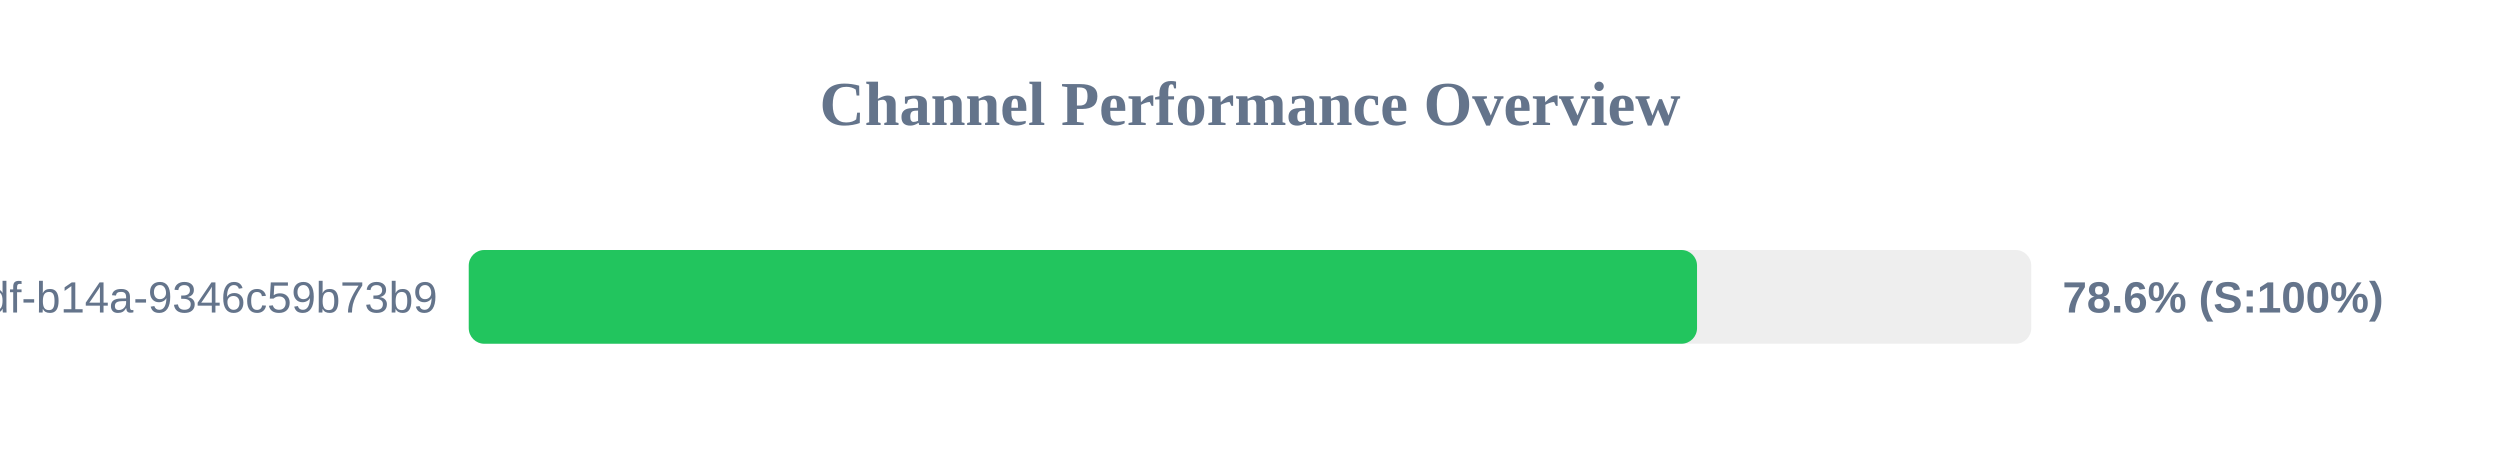
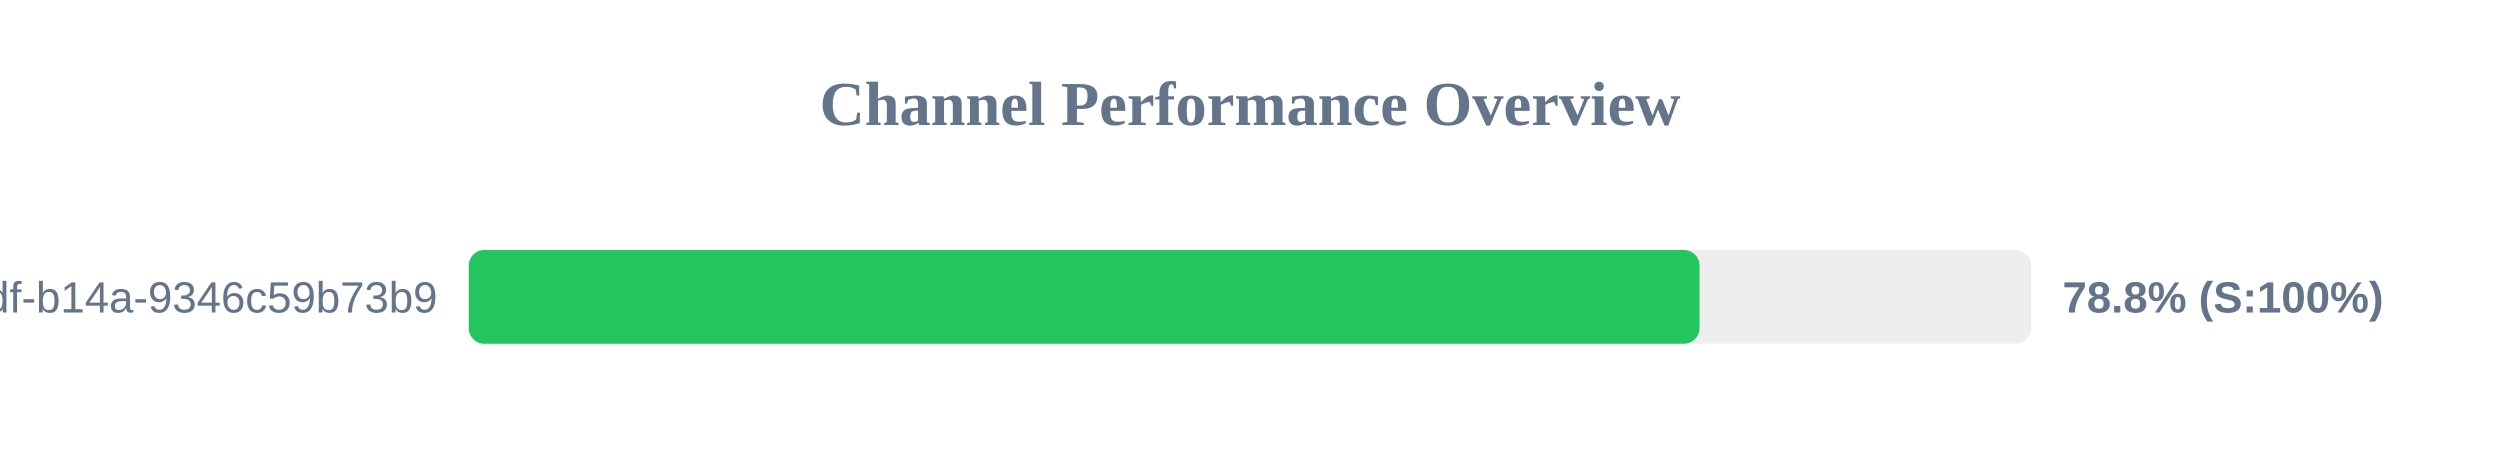
<svg xmlns="http://www.w3.org/2000/svg" width="800" height="150" version="1.1">
  <style>
        .row { font: 14px Arial; fill: #64748b; }
        .score { font: bold 14px Arial; fill: #64748b; }
    </style>
  <text x="400" y="40" text-anchor="middle" font-size="20px" font-weight="bold" fill="#64748b">Channel Performance Overview</text>
  <rect x="150" y="80" width="500" height="30" fill="#eee" rx="5" />
-   <rect x="150" y="80" width="393.05" height="30" fill="#22c55e" rx="5" />
+   <rect x="150" y="80" width="393.85" height="30" fill="#22c55e" rx="5" />
  <text x="140" y="100" text-anchor="end" class="row">?uuid=55ca7a9e-cf90-49df-b14a-9346c59b73b9</text>
-   <text x="660" y="100" text-anchor="start" class="score">78.6% (S:100%)</text>
+   <text x="660" y="100" text-anchor="start" class="score">78.8% (S:100%)</text>
</svg>
